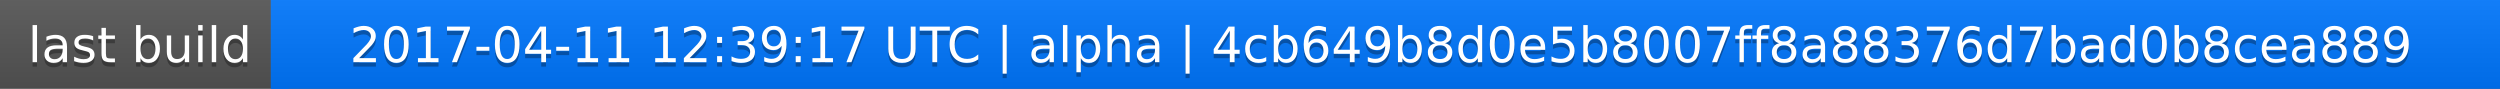
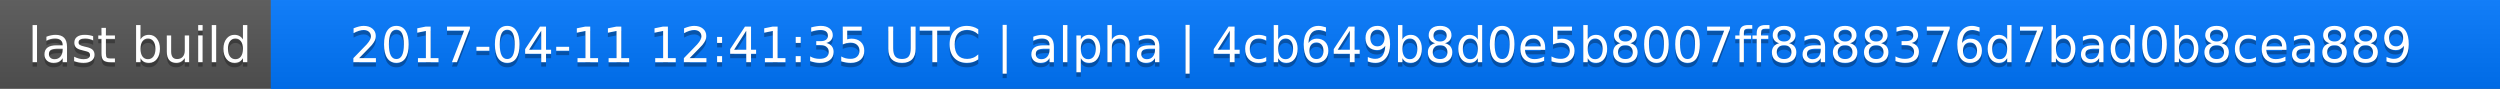
<svg xmlns="http://www.w3.org/2000/svg" width="563" height="20">
  <linearGradient id="a" x2="0" y2="100%">
    <stop offset="0" stop-color="#bbb" stop-opacity=".1" />
    <stop offset="1" stop-opacity=".1" />
  </linearGradient>
  <rect rx="0" width="563" height="20" fill="#555" />
  <rect rx="0" x="61" width="502" height="20" fill="#07f" />
  <path fill="#07f" d="M61 0h4v20h-4z" />
  <rect rx="0" width="563" height="20" fill="url(#a)" />
  <g fill="#fff" text-anchor="middle" font-family="DejaVu Sans,Verdana,Geneva,sans-serif" font-size="11">
    <text x="31.5" y="15" fill="#010101" fill-opacity=".3">last build</text>
    <text x="31.5" y="14">last build</text>
-     <text x="311" y="15" fill="#010101" fill-opacity=".3">2017-04-11 12:39:17 UTC | alpha | 4cb649b8d0e5b8007ff8a88376d7bad0b8cea889</text>
-     <text x="311" y="14">2017-04-11 12:39:17 UTC | alpha | 4cb649b8d0e5b8007ff8a88376d7bad0b8cea889</text>
+     <text x="311" y="15" fill="#010101" fill-opacity=".3">2017-04-11 12:41:35 UTC | alpha | 4cb649b8d0e5b8007ff8a88376d7bad0b8cea889</text>
+     <text x="311" y="14">2017-04-11 12:41:35 UTC | alpha | 4cb649b8d0e5b8007ff8a88376d7bad0b8cea889</text>
  </g>
</svg>
